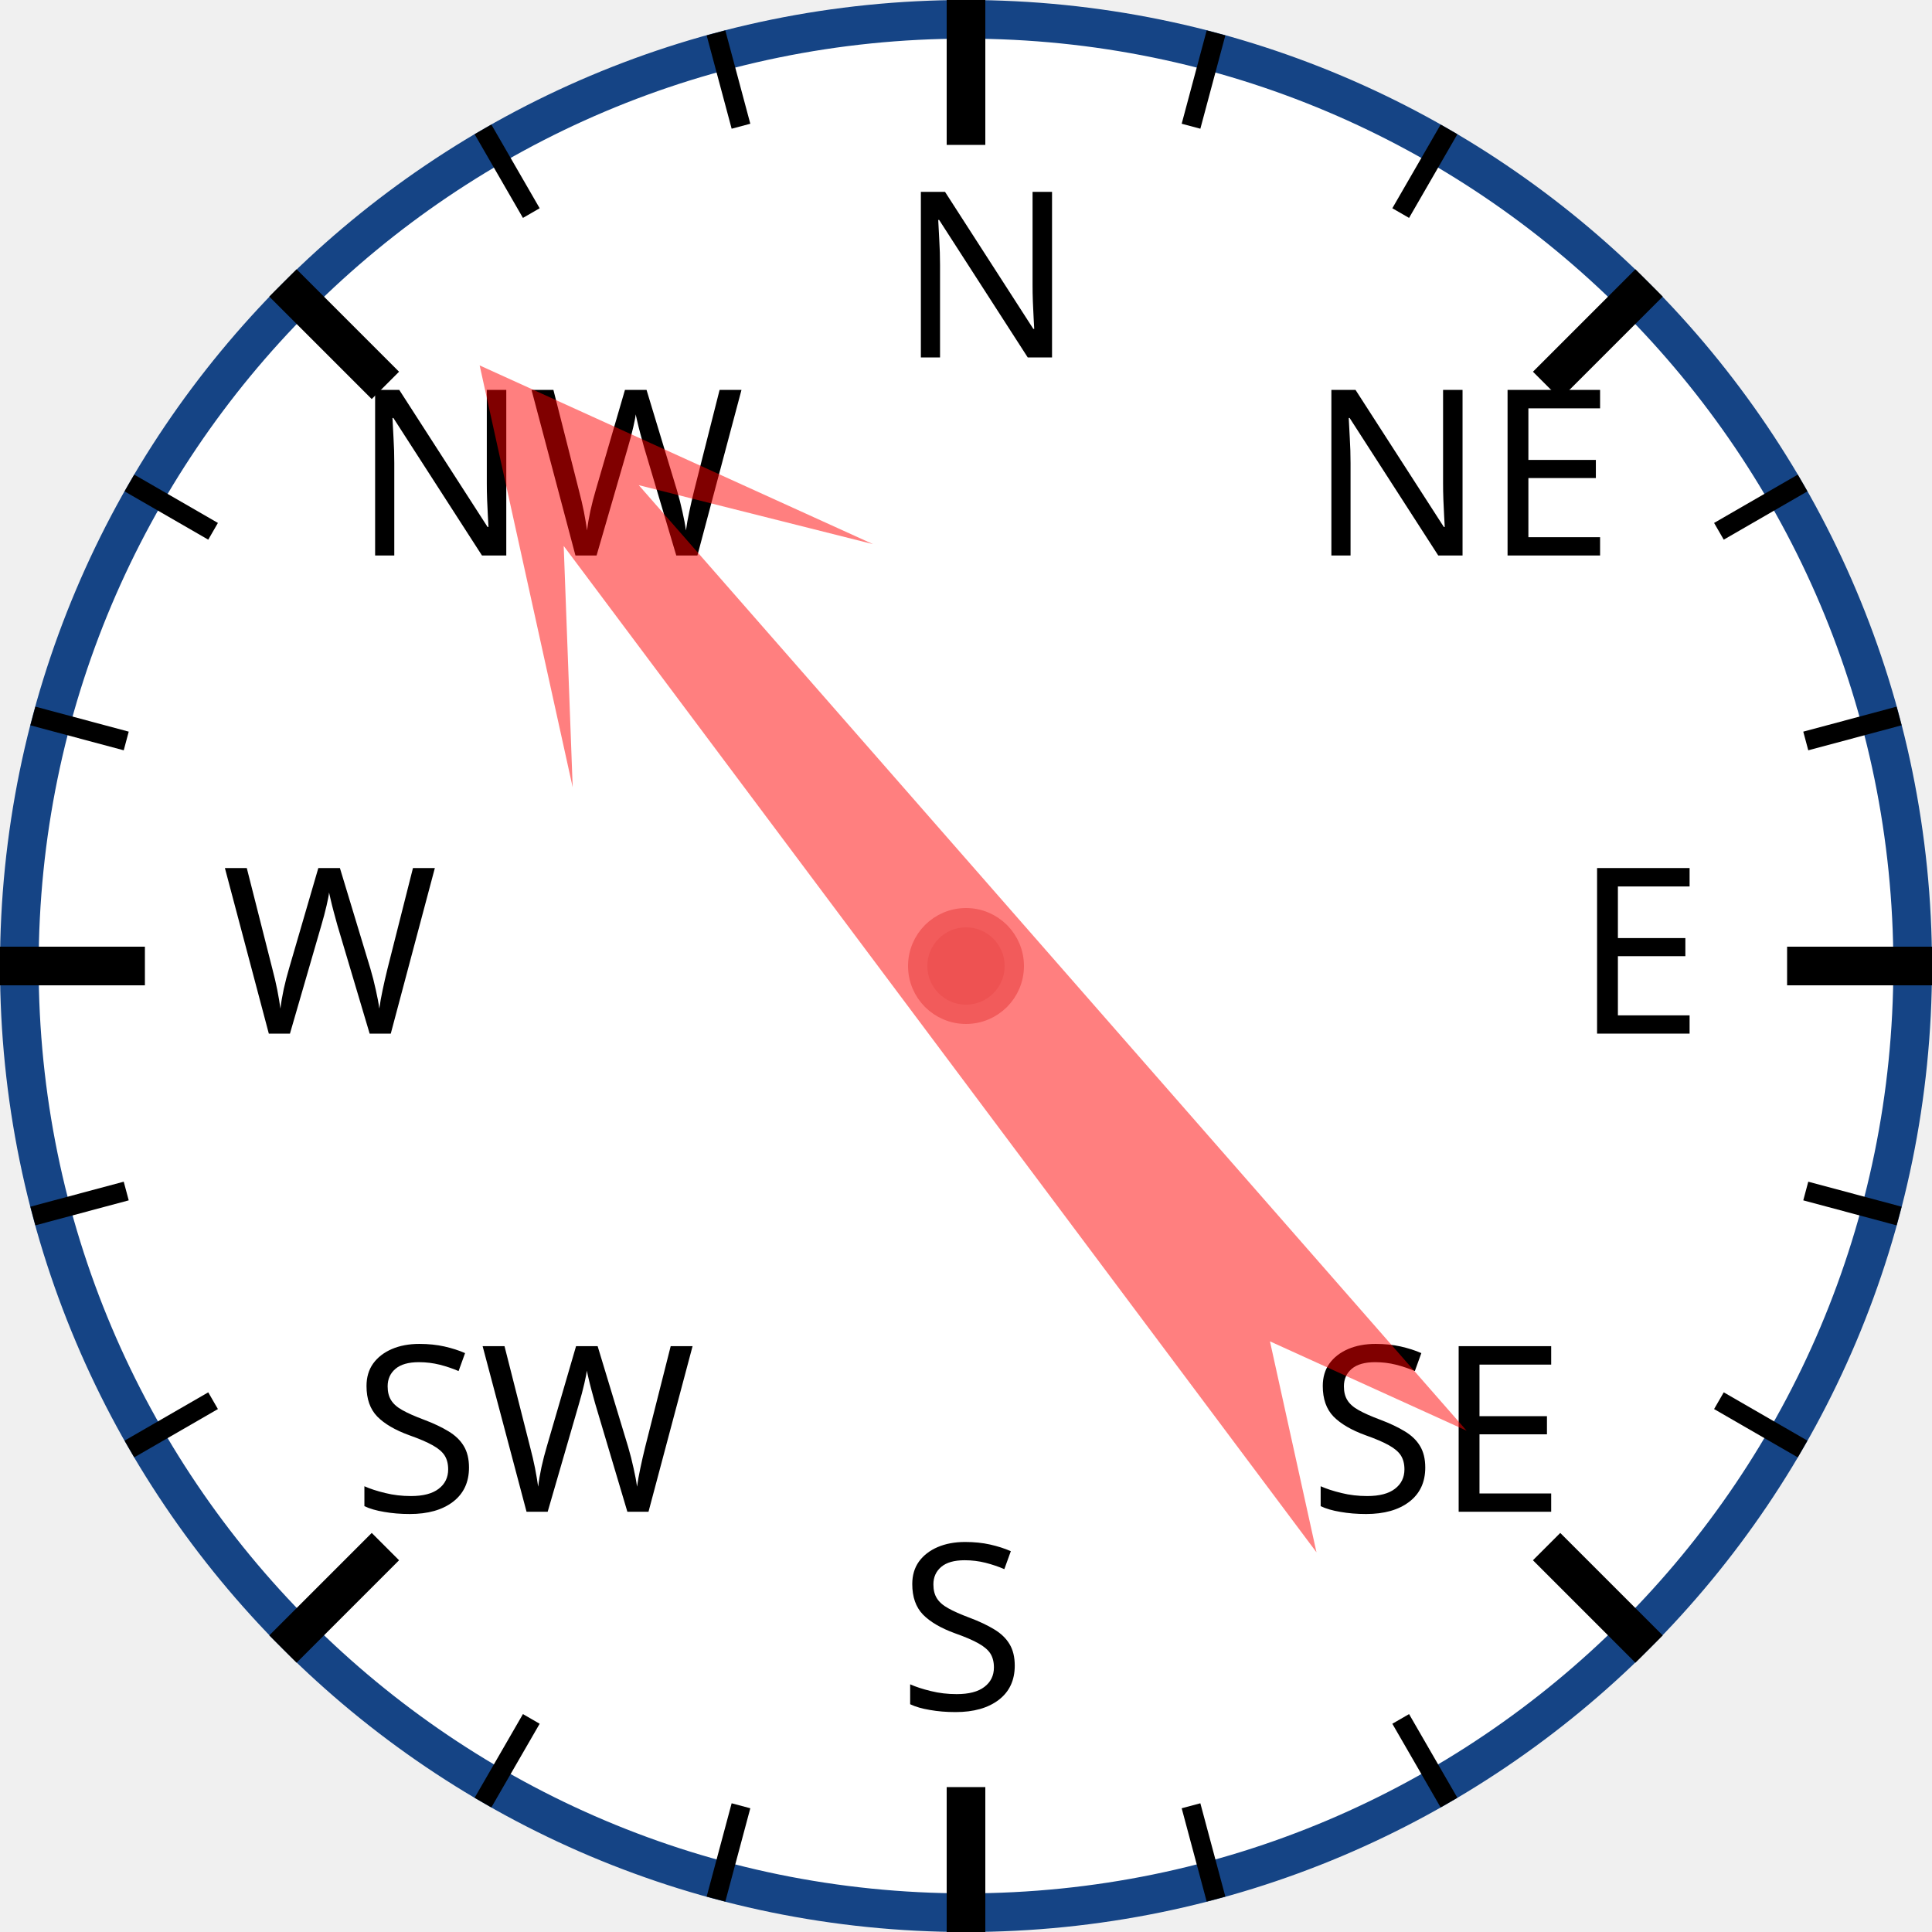
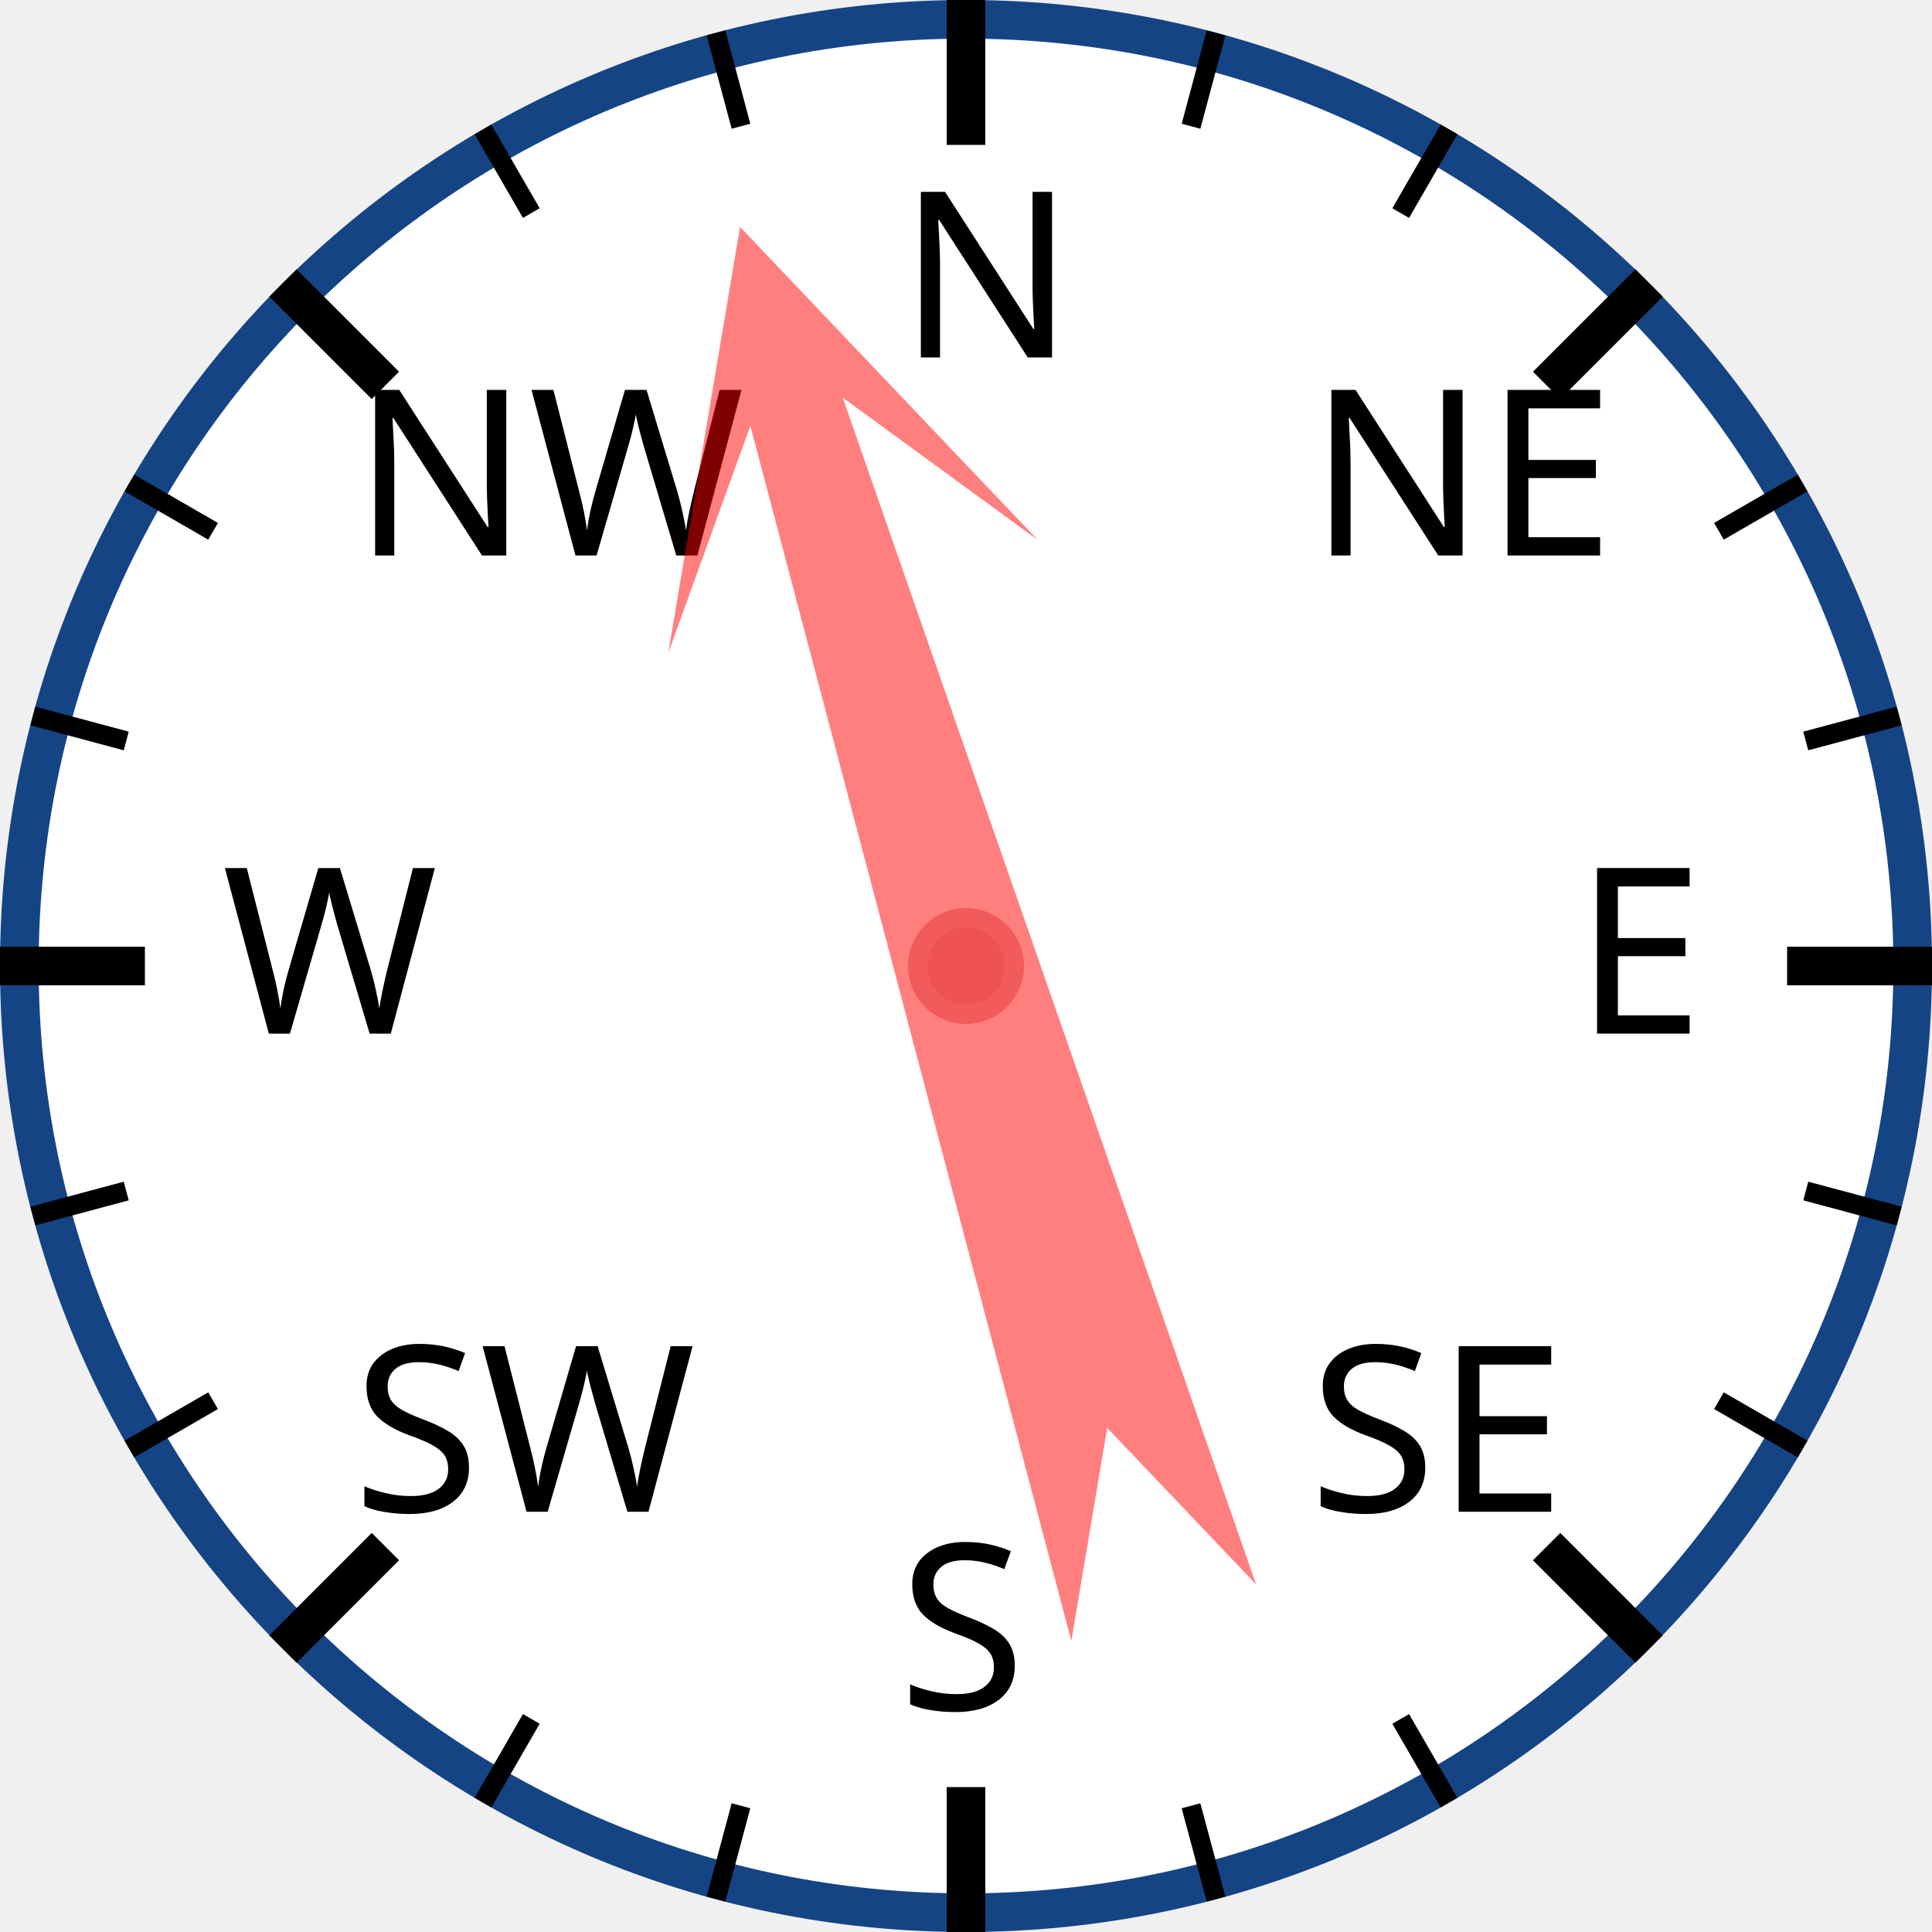
<svg xmlns="http://www.w3.org/2000/svg" width="120px" height="120px" viewBox="0 0 200 200">
  <circle cx="100" cy="100" r="98" style="fill: white; stroke: #154485; stroke-width: 4;" />
  <text x="93.0" y="37.0" style="font-family: sans-serif; font-size: 18pt;">N</text>
  <line x1="100.0" y1="0.0" x2="100.0" y2="15.0" style="stroke: black; stroke-width: 4;" />
  <line x1="74.118" y1="3.407" x2="76.706" y2="13.067" style="stroke: black; stroke-width: 2;" />
  <line x1="50" y1="13.397" x2="55" y2="22.058" style="stroke: black; stroke-width: 2;" />
  <text x="36.503" y="57.503" style="font-family: sans-serif; font-size: 18pt;">NW</text>
  <line x1="29.289" y1="29.289" x2="39.896" y2="39.896" style="stroke: black; stroke-width: 4;" />
  <line x1="13.397" y1="50" x2="22.058" y2="55" style="stroke: black; stroke-width: 2;" />
  <line x1="3.407" y1="74.118" x2="13.067" y2="76.706" style="stroke: black; stroke-width: 2;" />
  <text x="23.0" y="107.0" style="font-family: sans-serif; font-size: 18pt;">W</text>
  <line x1="0.0" y1="100.0" x2="15.0" y2="100.0" style="stroke: black; stroke-width: 4;" />
  <line x1="3.407" y1="125.882" x2="13.067" y2="123.294" style="stroke: black; stroke-width: 2;" />
  <line x1="13.397" y1="150" x2="22.058" y2="145" style="stroke: black; stroke-width: 2;" />
  <text x="36.503" y="156.497" style="font-family: sans-serif; font-size: 18pt;">SW</text>
  <line x1="29.289" y1="170.711" x2="39.896" y2="160.104" style="stroke: black; stroke-width: 4;" />
  <line x1="50" y1="186.603" x2="55" y2="177.942" style="stroke: black; stroke-width: 2;" />
  <line x1="74.118" y1="196.593" x2="76.706" y2="186.933" style="stroke: black; stroke-width: 2;" />
  <text x="93" y="177.0" style="font-family: sans-serif; font-size: 18pt;">S</text>
  <line x1="100" y1="200.0" x2="100" y2="185.0" style="stroke: black; stroke-width: 4;" />
  <line x1="125.882" y1="196.593" x2="123.294" y2="186.933" style="stroke: black; stroke-width: 2;" />
  <line x1="150.0" y1="186.603" x2="145.0" y2="177.942" style="stroke: black; stroke-width: 2;" />
  <text x="135.497" y="156.497" style="font-family: sans-serif; font-size: 18pt;">SE</text>
  <line x1="170.711" y1="170.711" x2="160.104" y2="160.104" style="stroke: black; stroke-width: 4;" />
  <line x1="186.603" y1="150" x2="177.942" y2="145" style="stroke: black; stroke-width: 2;" />
  <line x1="196.593" y1="125.882" x2="186.933" y2="123.294" style="stroke: black; stroke-width: 2;" />
  <text x="163.0" y="107" style="font-family: sans-serif; font-size: 18pt;">E</text>
  <line x1="200.0" y1="100" x2="185.0" y2="100" style="stroke: black; stroke-width: 4;" />
  <line x1="196.593" y1="74.118" x2="186.933" y2="76.706" style="stroke: black; stroke-width: 2;" />
  <line x1="186.603" y1="50" x2="177.942" y2="55" style="stroke: black; stroke-width: 2;" />
  <text x="135.497" y="57.503" style="font-family: sans-serif; font-size: 18pt;">NE</text>
  <line x1="170.711" y1="29.289" x2="160.104" y2="39.896" style="stroke: black; stroke-width: 4;" />
  <line x1="150" y1="13.397" x2="145" y2="22.058" style="stroke: black; stroke-width: 2;" />
  <line x1="125.882" y1="3.407" x2="123.294" y2="13.067" style="stroke: black; stroke-width: 2;" />
-   <polygon points="100 20 120 60 105 40 110 170 100 150 90 170 95 40 80 60" style="fill: red; fill-opacity: 0.5;" transform="rotate(321,100,100)" />
+   <polygon points="100 20 120 60 105 40 110 170 100 150 90 170 95 40 80 60" style="fill: red; fill-opacity: 0.5;" transform="rotate(343,100,100)" />
  <circle cx="100" cy="100" r="5" style="fill: #EE5252; stroke: #F25B5B; stroke-width: 2;" />
</svg>
